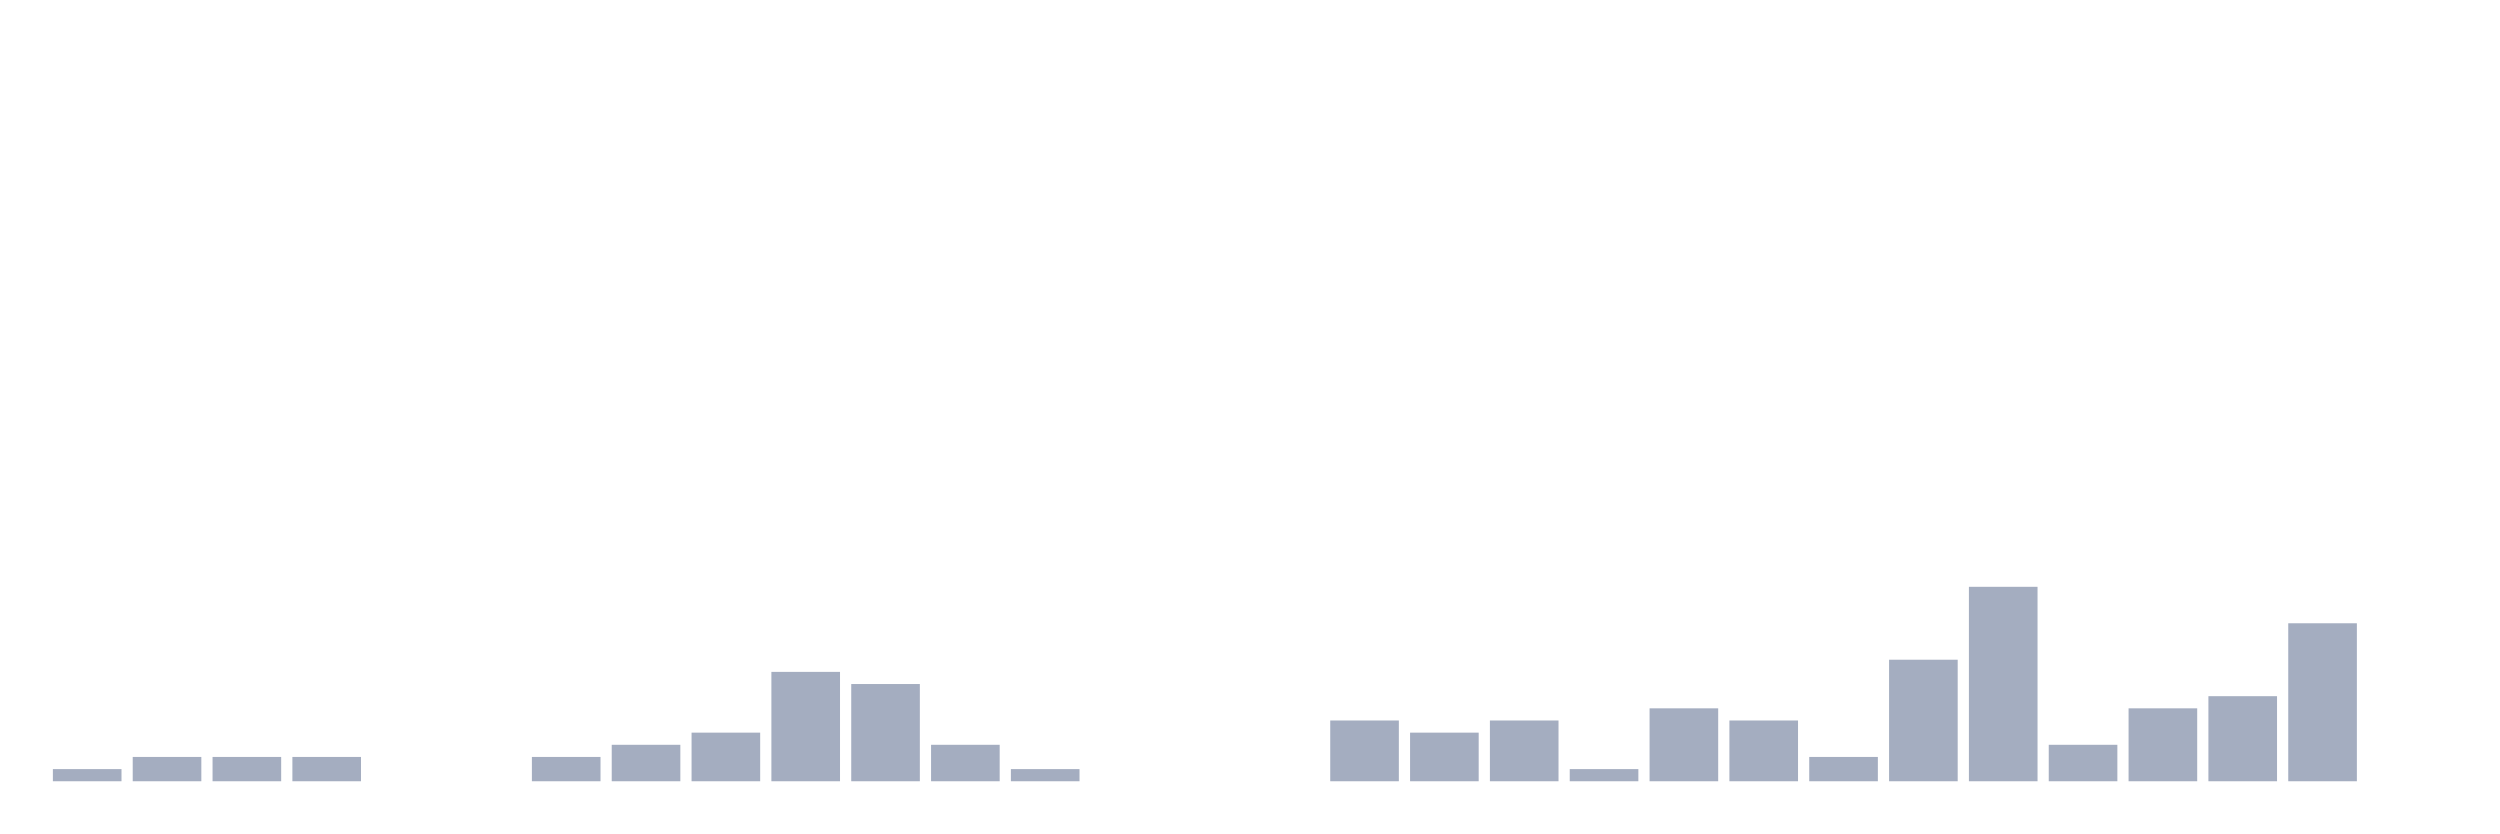
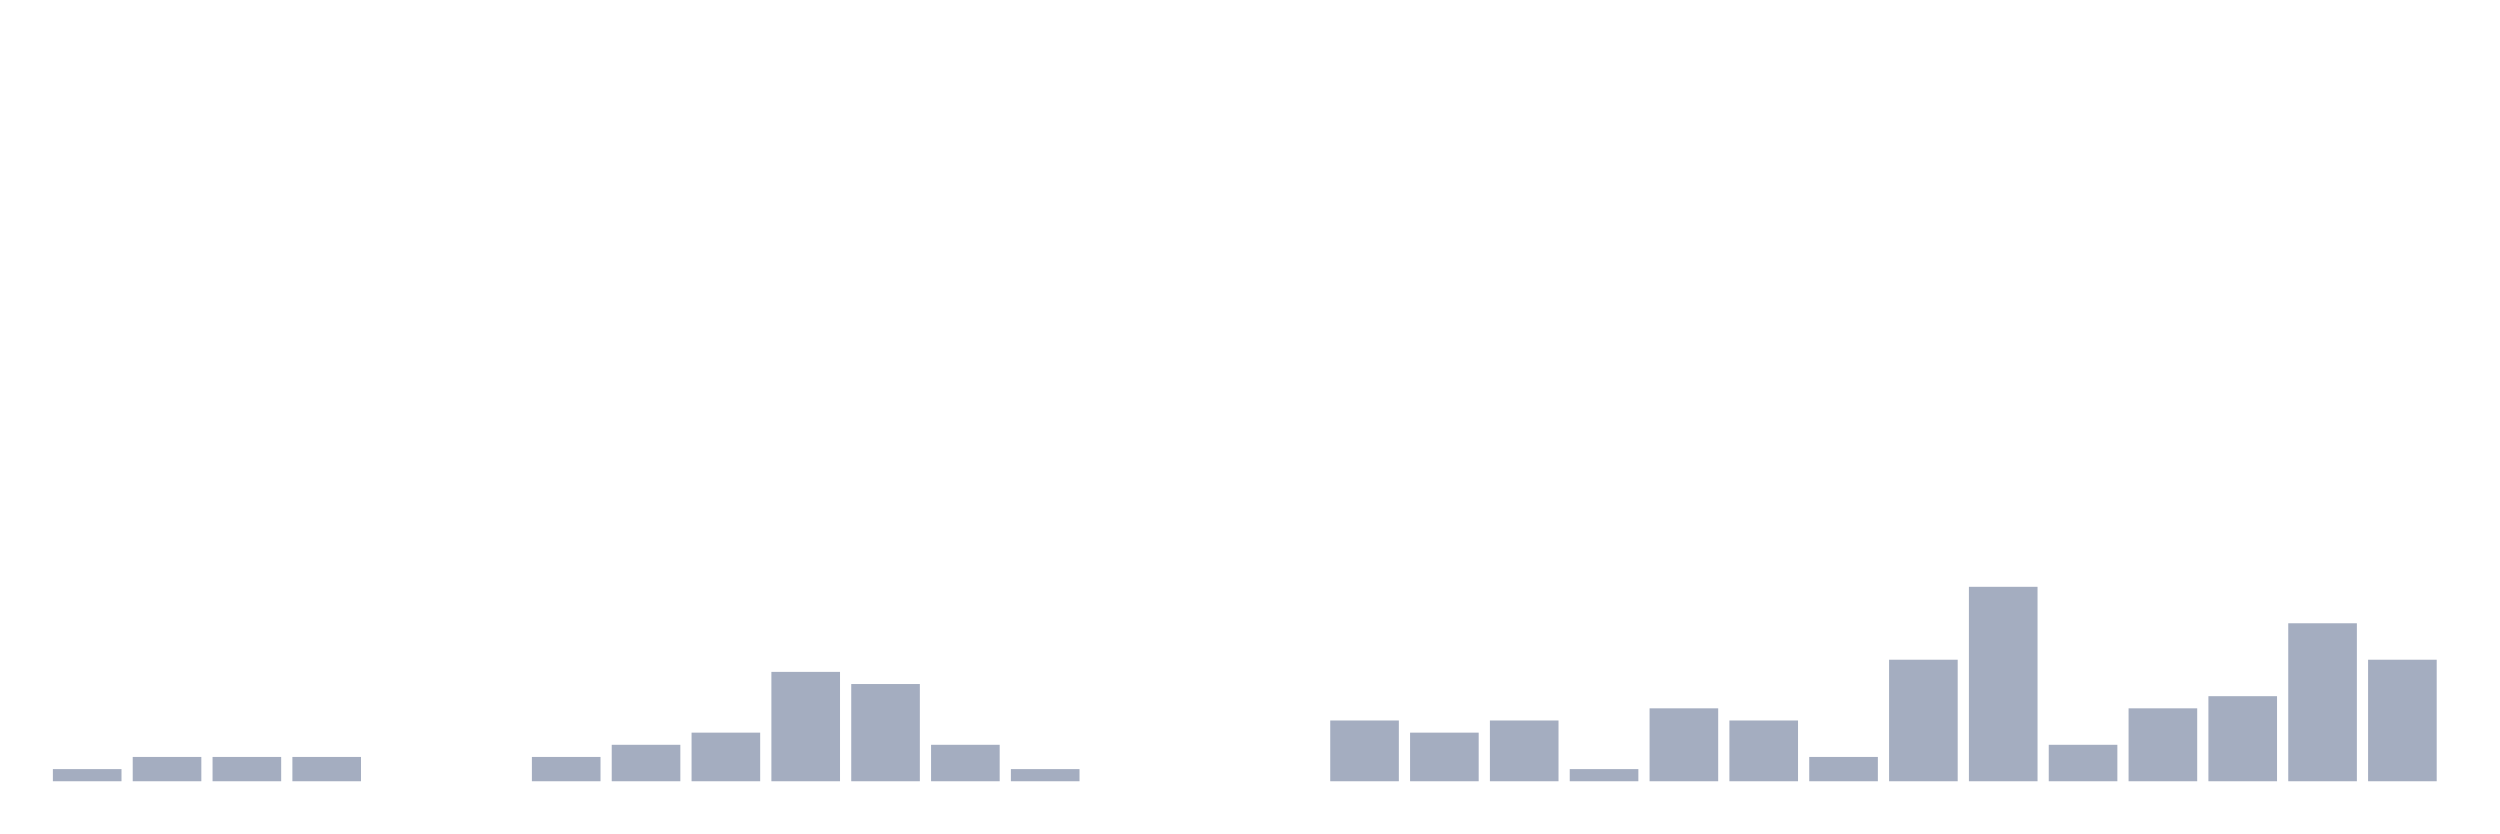
<svg xmlns="http://www.w3.org/2000/svg" viewBox="0 0 480 160">
  <g transform="translate(10,10)">
    <rect class="bar" x="0.153" width="13.175" y="137.667" height="2.333" fill="rgb(164,173,192)" />
    <rect class="bar" x="15.482" width="13.175" y="135.333" height="4.667" fill="rgb(164,173,192)" />
    <rect class="bar" x="30.81" width="13.175" y="135.333" height="4.667" fill="rgb(164,173,192)" />
    <rect class="bar" x="46.138" width="13.175" y="135.333" height="4.667" fill="rgb(164,173,192)" />
    <rect class="bar" x="61.466" width="13.175" y="140" height="0" fill="rgb(164,173,192)" />
    <rect class="bar" x="76.794" width="13.175" y="140" height="0" fill="rgb(164,173,192)" />
    <rect class="bar" x="92.123" width="13.175" y="135.333" height="4.667" fill="rgb(164,173,192)" />
    <rect class="bar" x="107.451" width="13.175" y="133" height="7" fill="rgb(164,173,192)" />
    <rect class="bar" x="122.779" width="13.175" y="130.667" height="9.333" fill="rgb(164,173,192)" />
    <rect class="bar" x="138.107" width="13.175" y="119" height="21" fill="rgb(164,173,192)" />
    <rect class="bar" x="153.436" width="13.175" y="121.333" height="18.667" fill="rgb(164,173,192)" />
    <rect class="bar" x="168.764" width="13.175" y="133" height="7" fill="rgb(164,173,192)" />
    <rect class="bar" x="184.092" width="13.175" y="137.667" height="2.333" fill="rgb(164,173,192)" />
    <rect class="bar" x="199.42" width="13.175" y="140" height="0" fill="rgb(164,173,192)" />
    <rect class="bar" x="214.748" width="13.175" y="140" height="0" fill="rgb(164,173,192)" />
    <rect class="bar" x="230.077" width="13.175" y="140" height="0" fill="rgb(164,173,192)" />
    <rect class="bar" x="245.405" width="13.175" y="128.333" height="11.667" fill="rgb(164,173,192)" />
    <rect class="bar" x="260.733" width="13.175" y="130.667" height="9.333" fill="rgb(164,173,192)" />
    <rect class="bar" x="276.061" width="13.175" y="128.333" height="11.667" fill="rgb(164,173,192)" />
    <rect class="bar" x="291.39" width="13.175" y="137.667" height="2.333" fill="rgb(164,173,192)" />
    <rect class="bar" x="306.718" width="13.175" y="126" height="14" fill="rgb(164,173,192)" />
    <rect class="bar" x="322.046" width="13.175" y="128.333" height="11.667" fill="rgb(164,173,192)" />
    <rect class="bar" x="337.374" width="13.175" y="135.333" height="4.667" fill="rgb(164,173,192)" />
    <rect class="bar" x="352.702" width="13.175" y="116.667" height="23.333" fill="rgb(164,173,192)" />
    <rect class="bar" x="368.031" width="13.175" y="102.667" height="37.333" fill="rgb(164,173,192)" />
    <rect class="bar" x="383.359" width="13.175" y="133" height="7" fill="rgb(164,173,192)" />
    <rect class="bar" x="398.687" width="13.175" y="126" height="14" fill="rgb(164,173,192)" />
    <rect class="bar" x="414.015" width="13.175" y="123.667" height="16.333" fill="rgb(164,173,192)" />
    <rect class="bar" x="429.344" width="13.175" y="109.667" height="30.333" fill="rgb(164,173,192)" />
-     <rect class="bar" x="444.672" width="13.175" y="140" height="0" fill="rgb(164,173,192)" />
+     <rect class="bar" x="444.672" width="13.175" y="116.667" height="23.333" fill="rgb(164,173,192)" />
  </g>
</svg>
